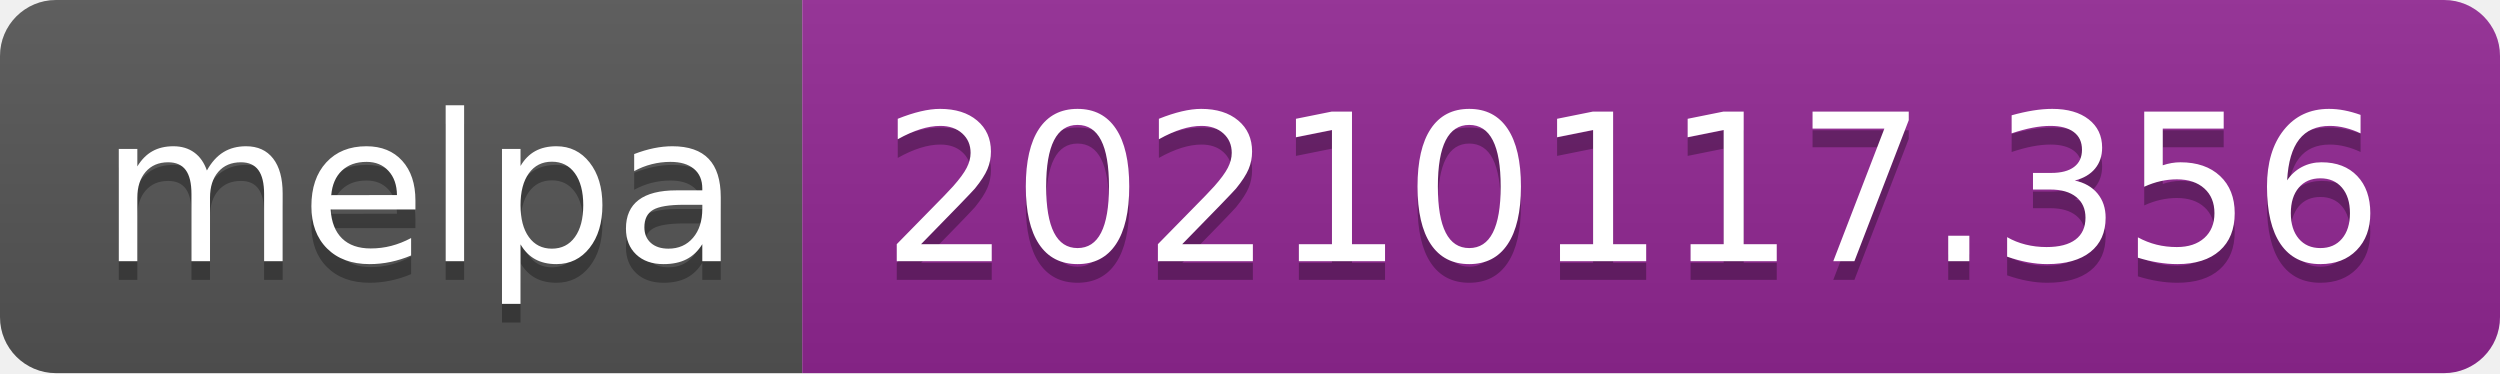
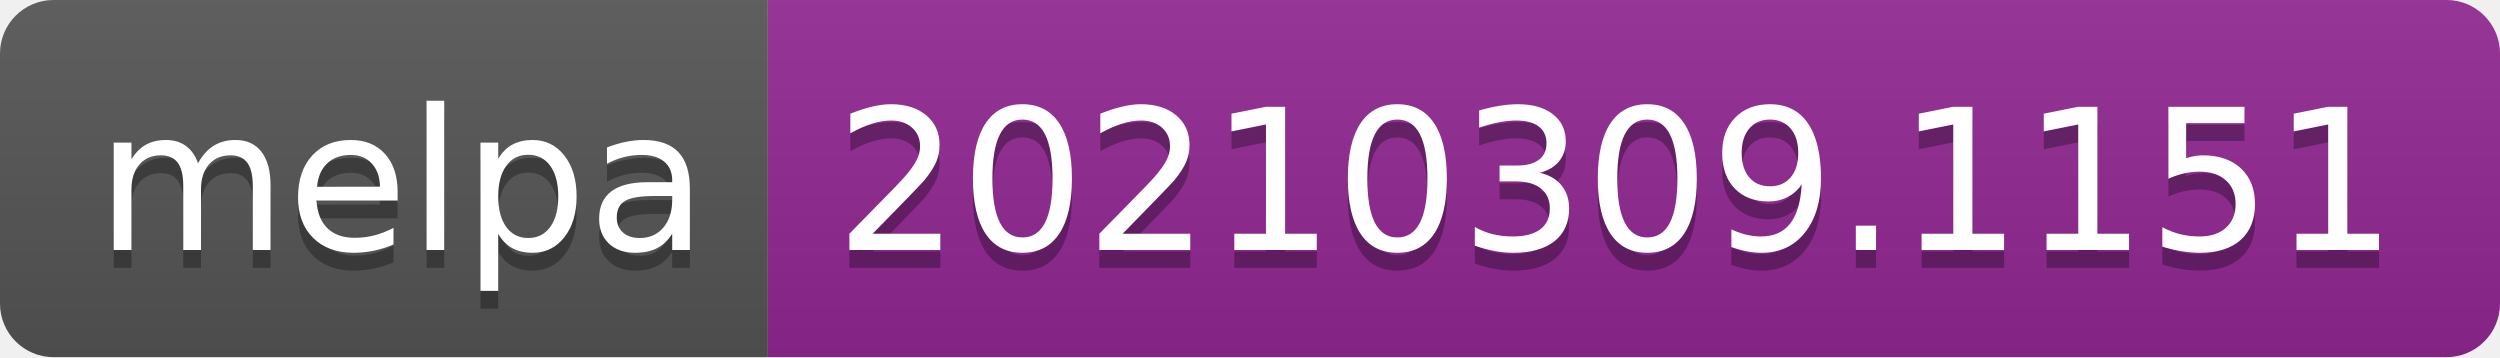
- <svg xmlns="http://www.w3.org/2000/svg" width="134" height="20" role="img" aria-label="melpa: 20210117.356">
+ <svg xmlns="http://www.w3.org/2000/svg" width="140" height="20" role="img" aria-label="melpa: 20210309.1151">
  <linearGradient id="s" x2="0" y2="100%">
    <stop offset="0" stop-color="#bbb" stop-opacity=".1" />
    <stop offset="1" stop-opacity=".1" />
  </linearGradient>
  <clipPath id="r">
-     <rect width="134" height="20" rx="3" fill="#fff" />
+     <rect width="140" height="20" rx="3" fill="#fff" />
  </clipPath>
  <g clip-path="url(#r)">
    <rect width="43" height="20" fill="#555" />
-     <rect x="43" width="91" height="20" fill="#922793" />
-     <rect width="134" height="20" fill="url(#s)" />
+     <rect x="43" width="97" height="20" fill="#922793" />
+     <rect width="140" height="20" fill="url(#s)" />
  </g>
  <g fill="#fff" text-anchor="middle" font-family="Verdana,Geneva,DejaVu Sans,sans-serif" text-rendering="geometricPrecision" font-size="110">
    <text aria-hidden="true" x="225" y="150" fill="#010101" fill-opacity=".3" transform="scale(.1)" textLength="330">melpa</text>
    <text x="225" y="140" transform="scale(.1)" fill="#fff" textLength="330">melpa</text>
-     <text aria-hidden="true" x="875" y="150" fill="#010101" fill-opacity=".3" transform="scale(.1)" textLength="810">20210117.356</text>
-     <text x="875" y="140" transform="scale(.1)" fill="#fff" textLength="810">20210117.356</text>
+     <text aria-hidden="true" x="905" y="150" fill="#010101" fill-opacity=".3" transform="scale(.1)" textLength="870">20210309.1151</text>
+     <text x="905" y="140" transform="scale(.1)" fill="#fff" textLength="870">20210309.1151</text>
  </g>
</svg>
